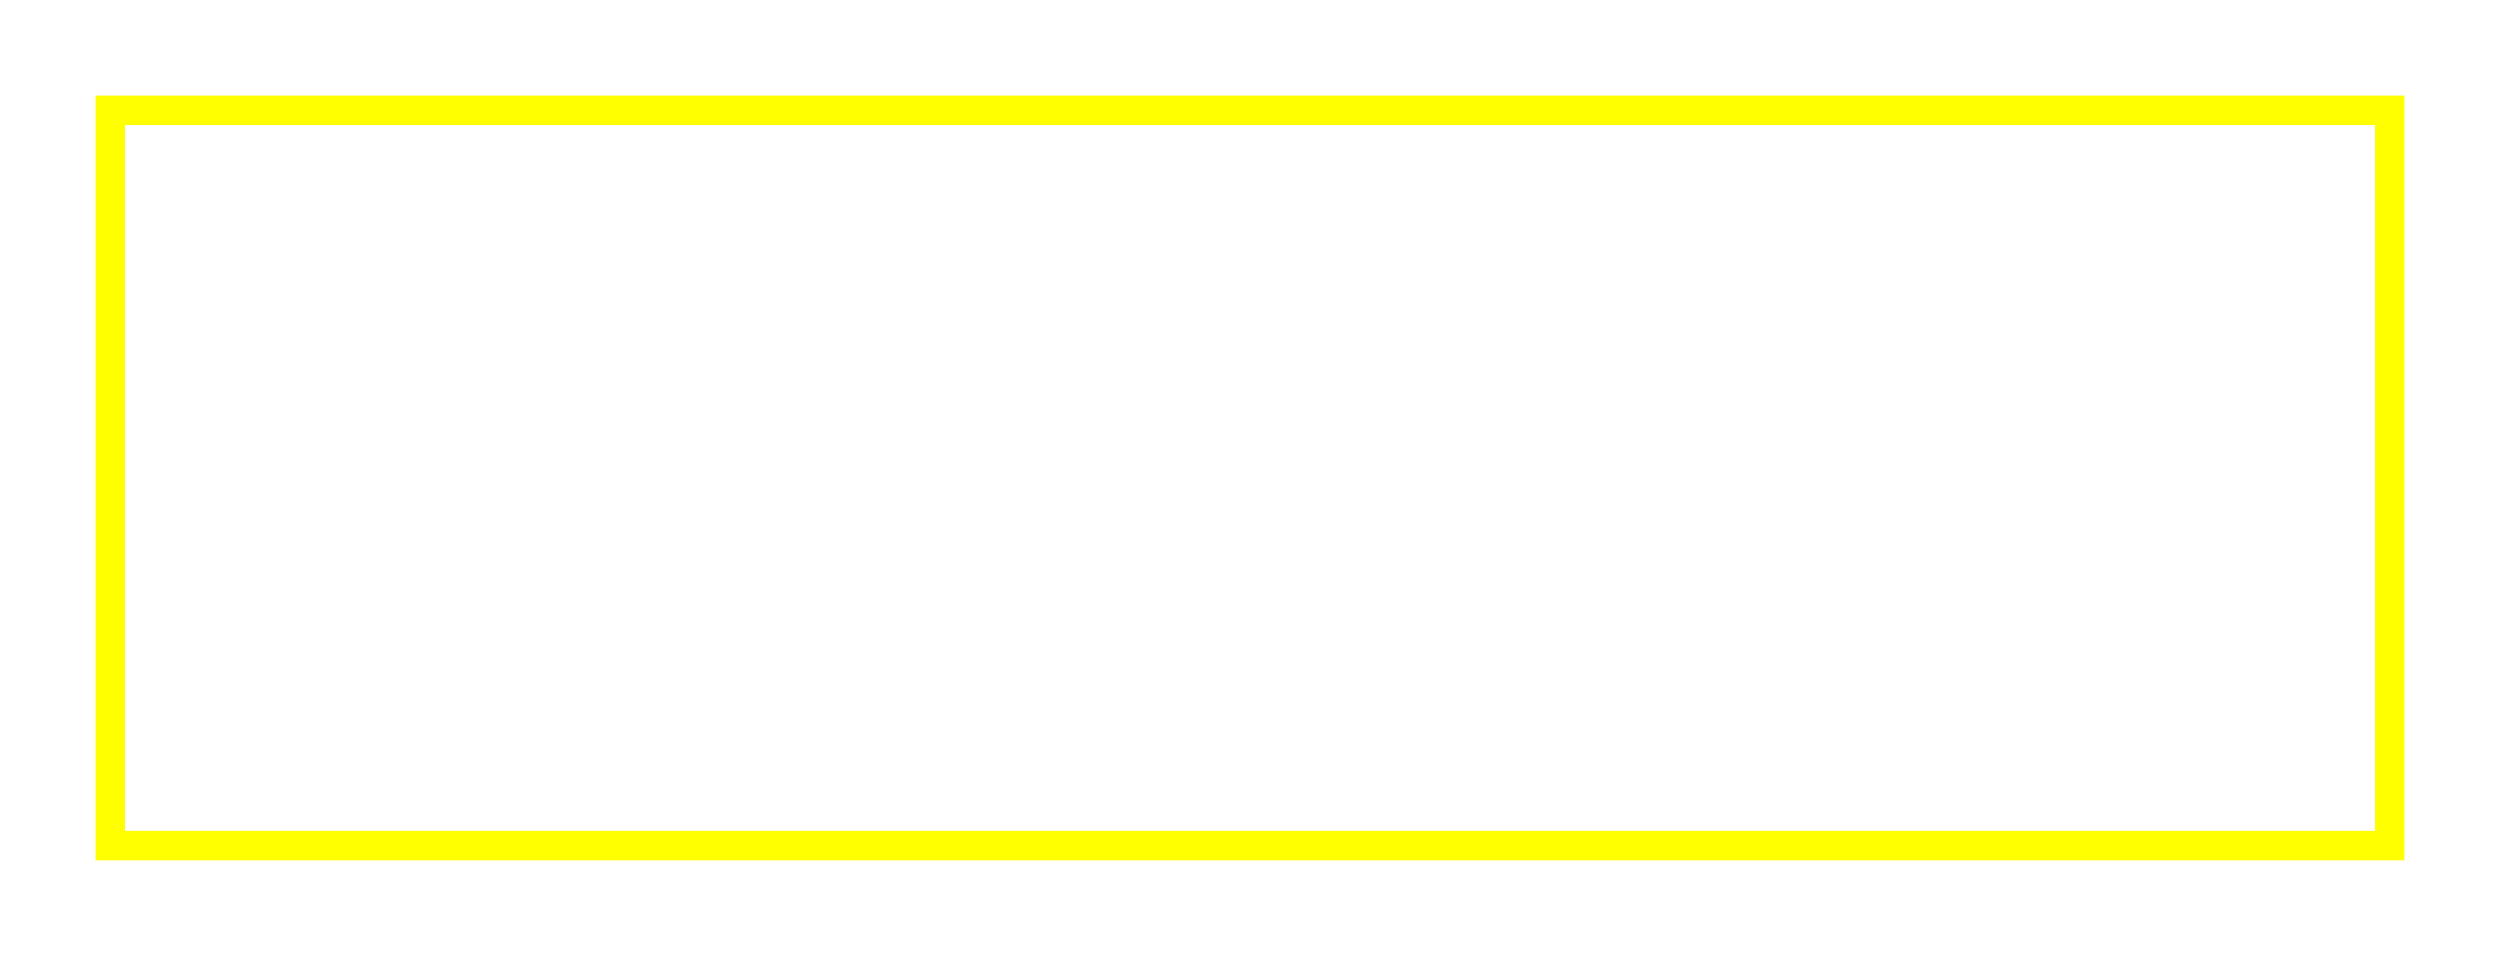
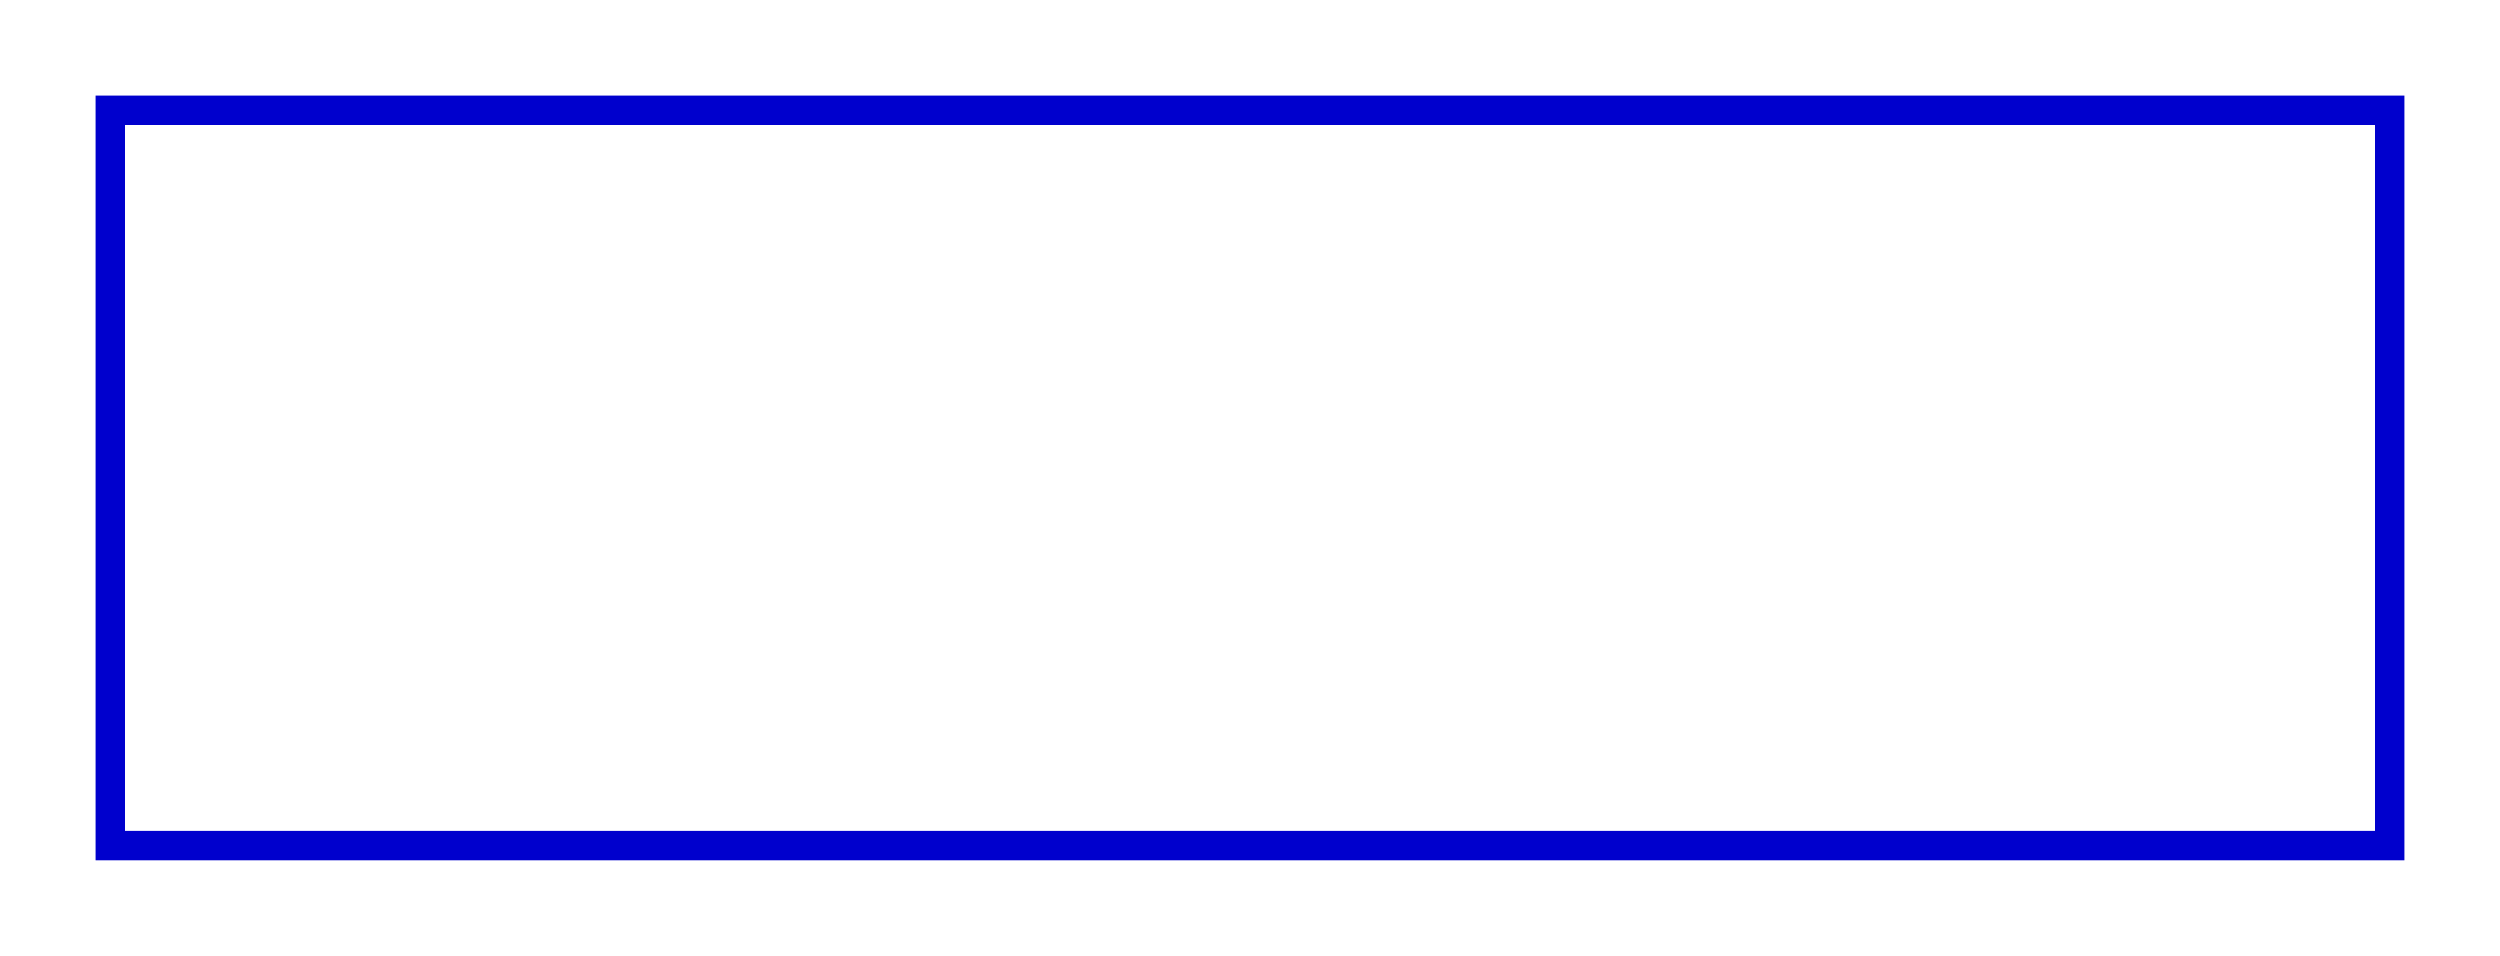
<svg xmlns="http://www.w3.org/2000/svg" version="1.1" width="340" height="130">
-   <rect x="15" y="15" width="310" height="100" stroke="#FFFF00" stroke-width="4" fill="transparent" />
+   <rect x="15" y="15" width="310" height="100" stroke="mediumblue" stroke-width="4" fill="transparent" />
</svg>
